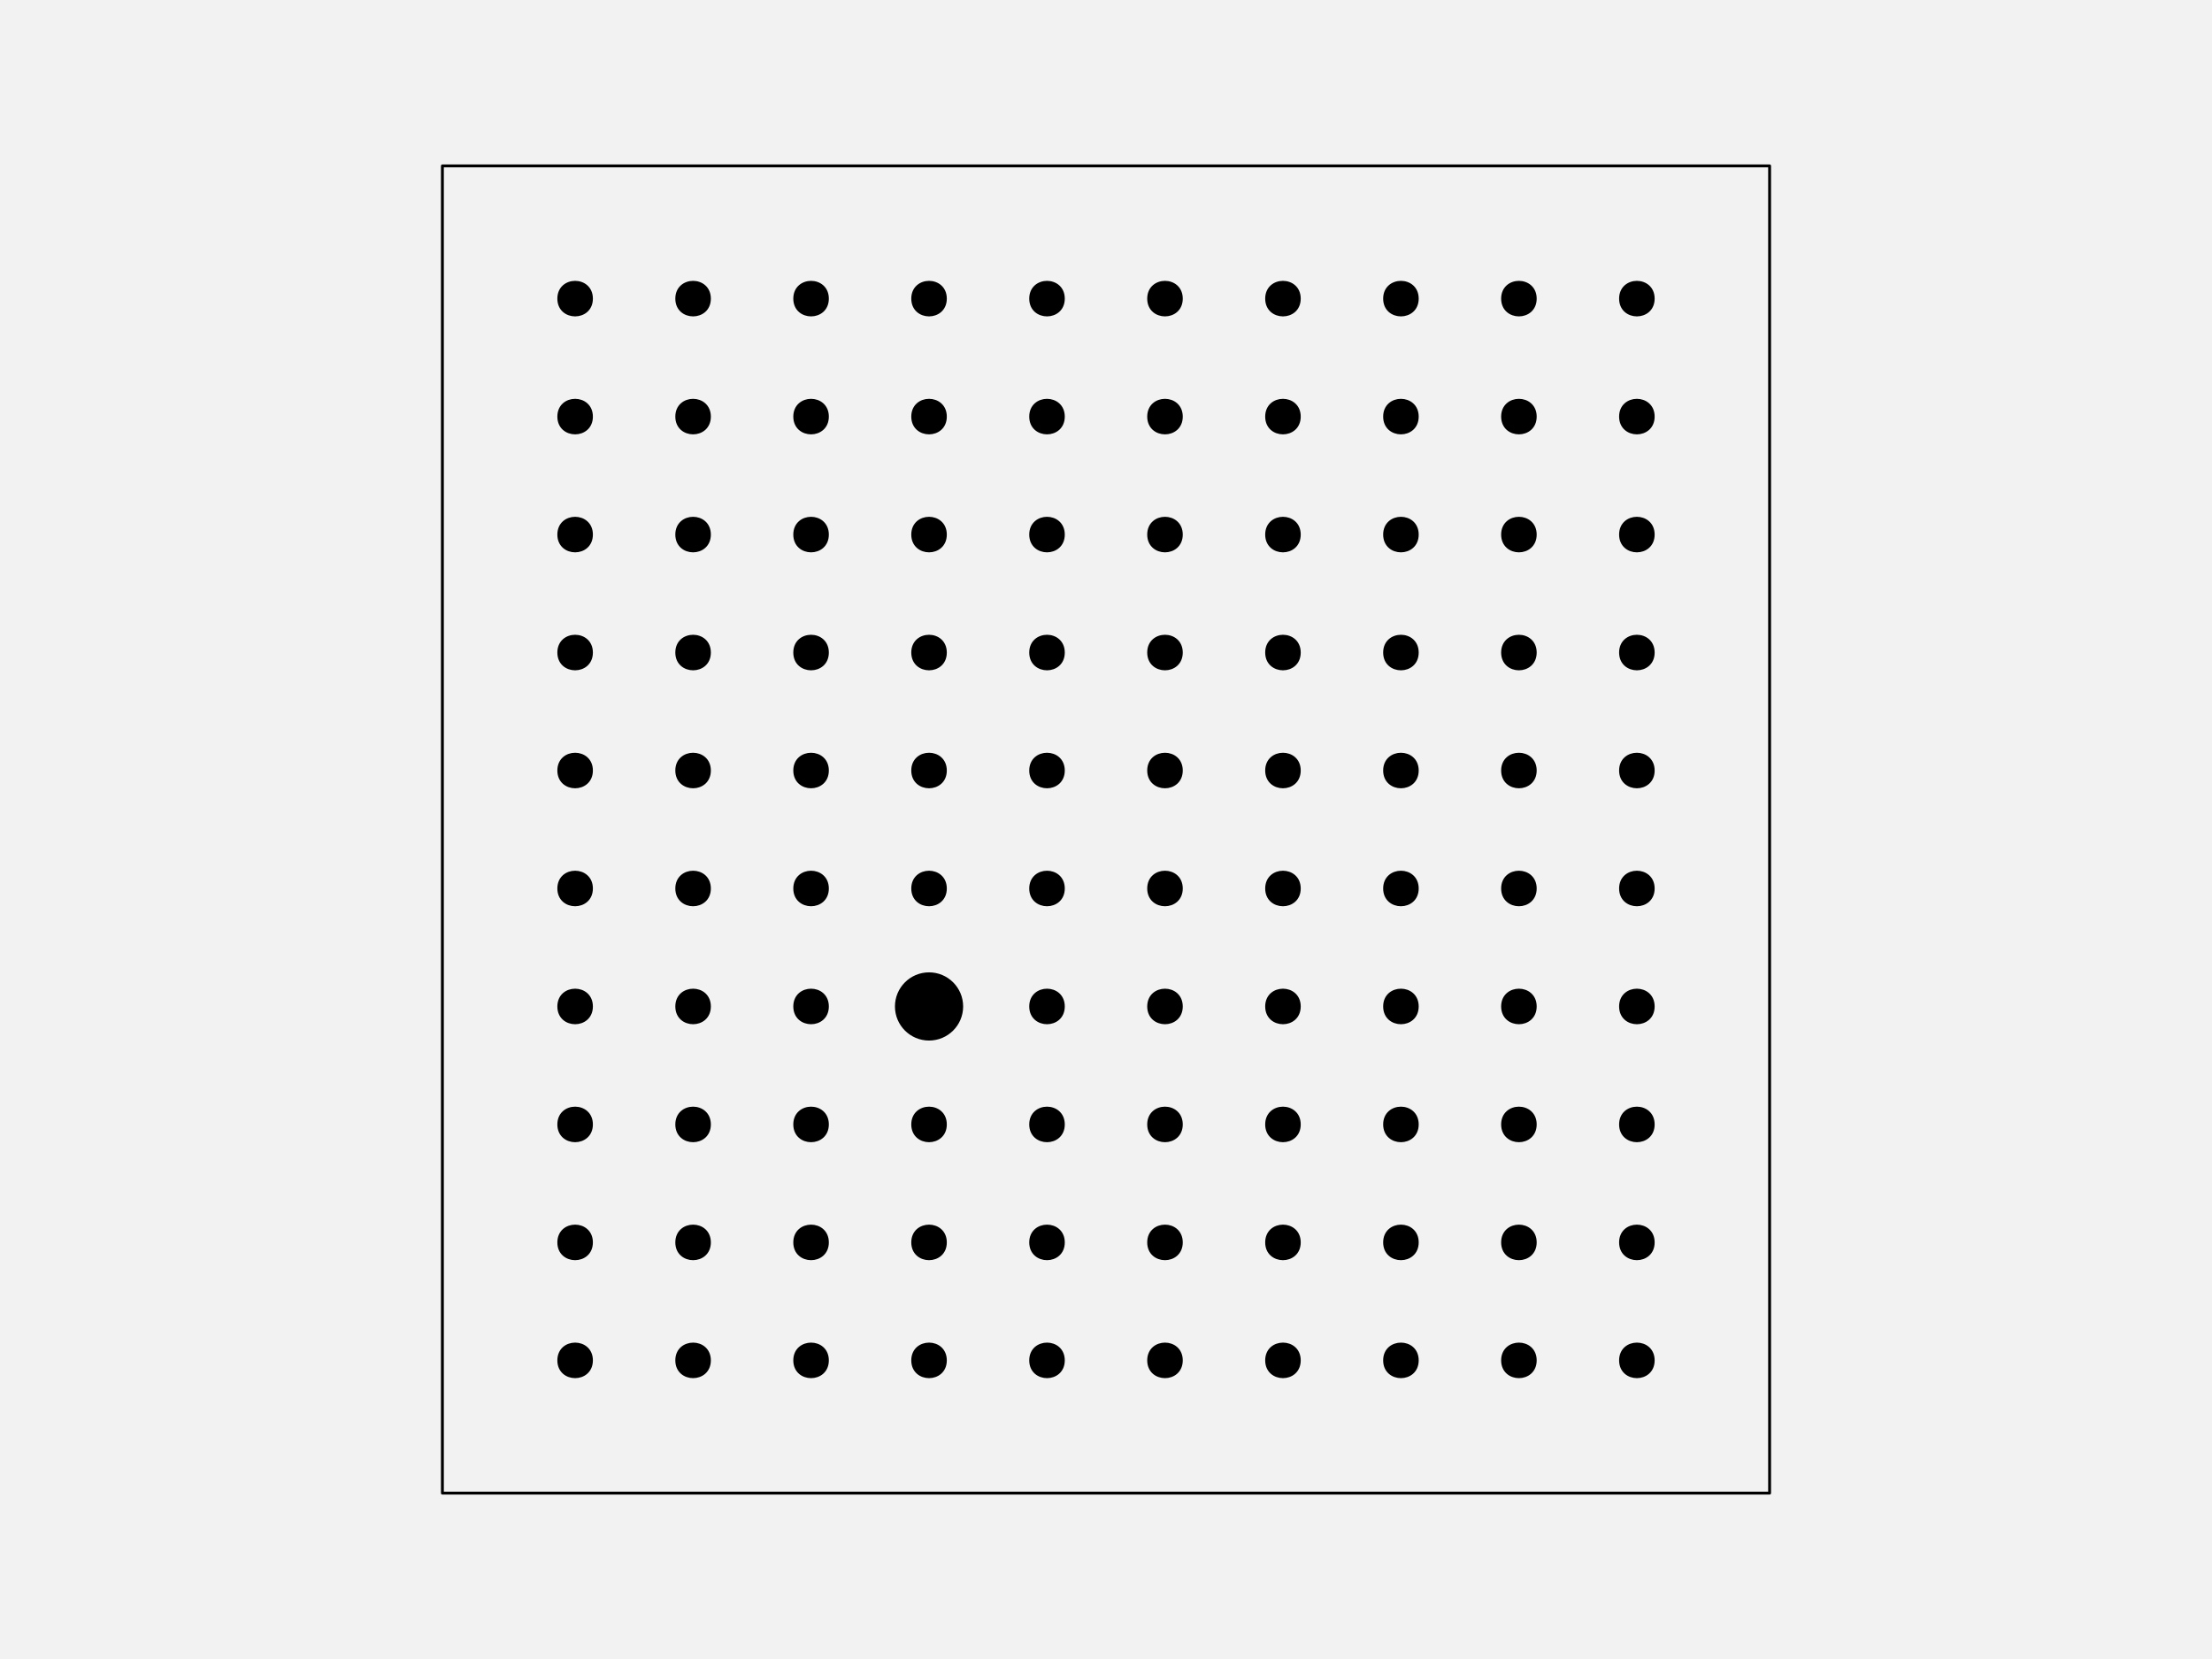
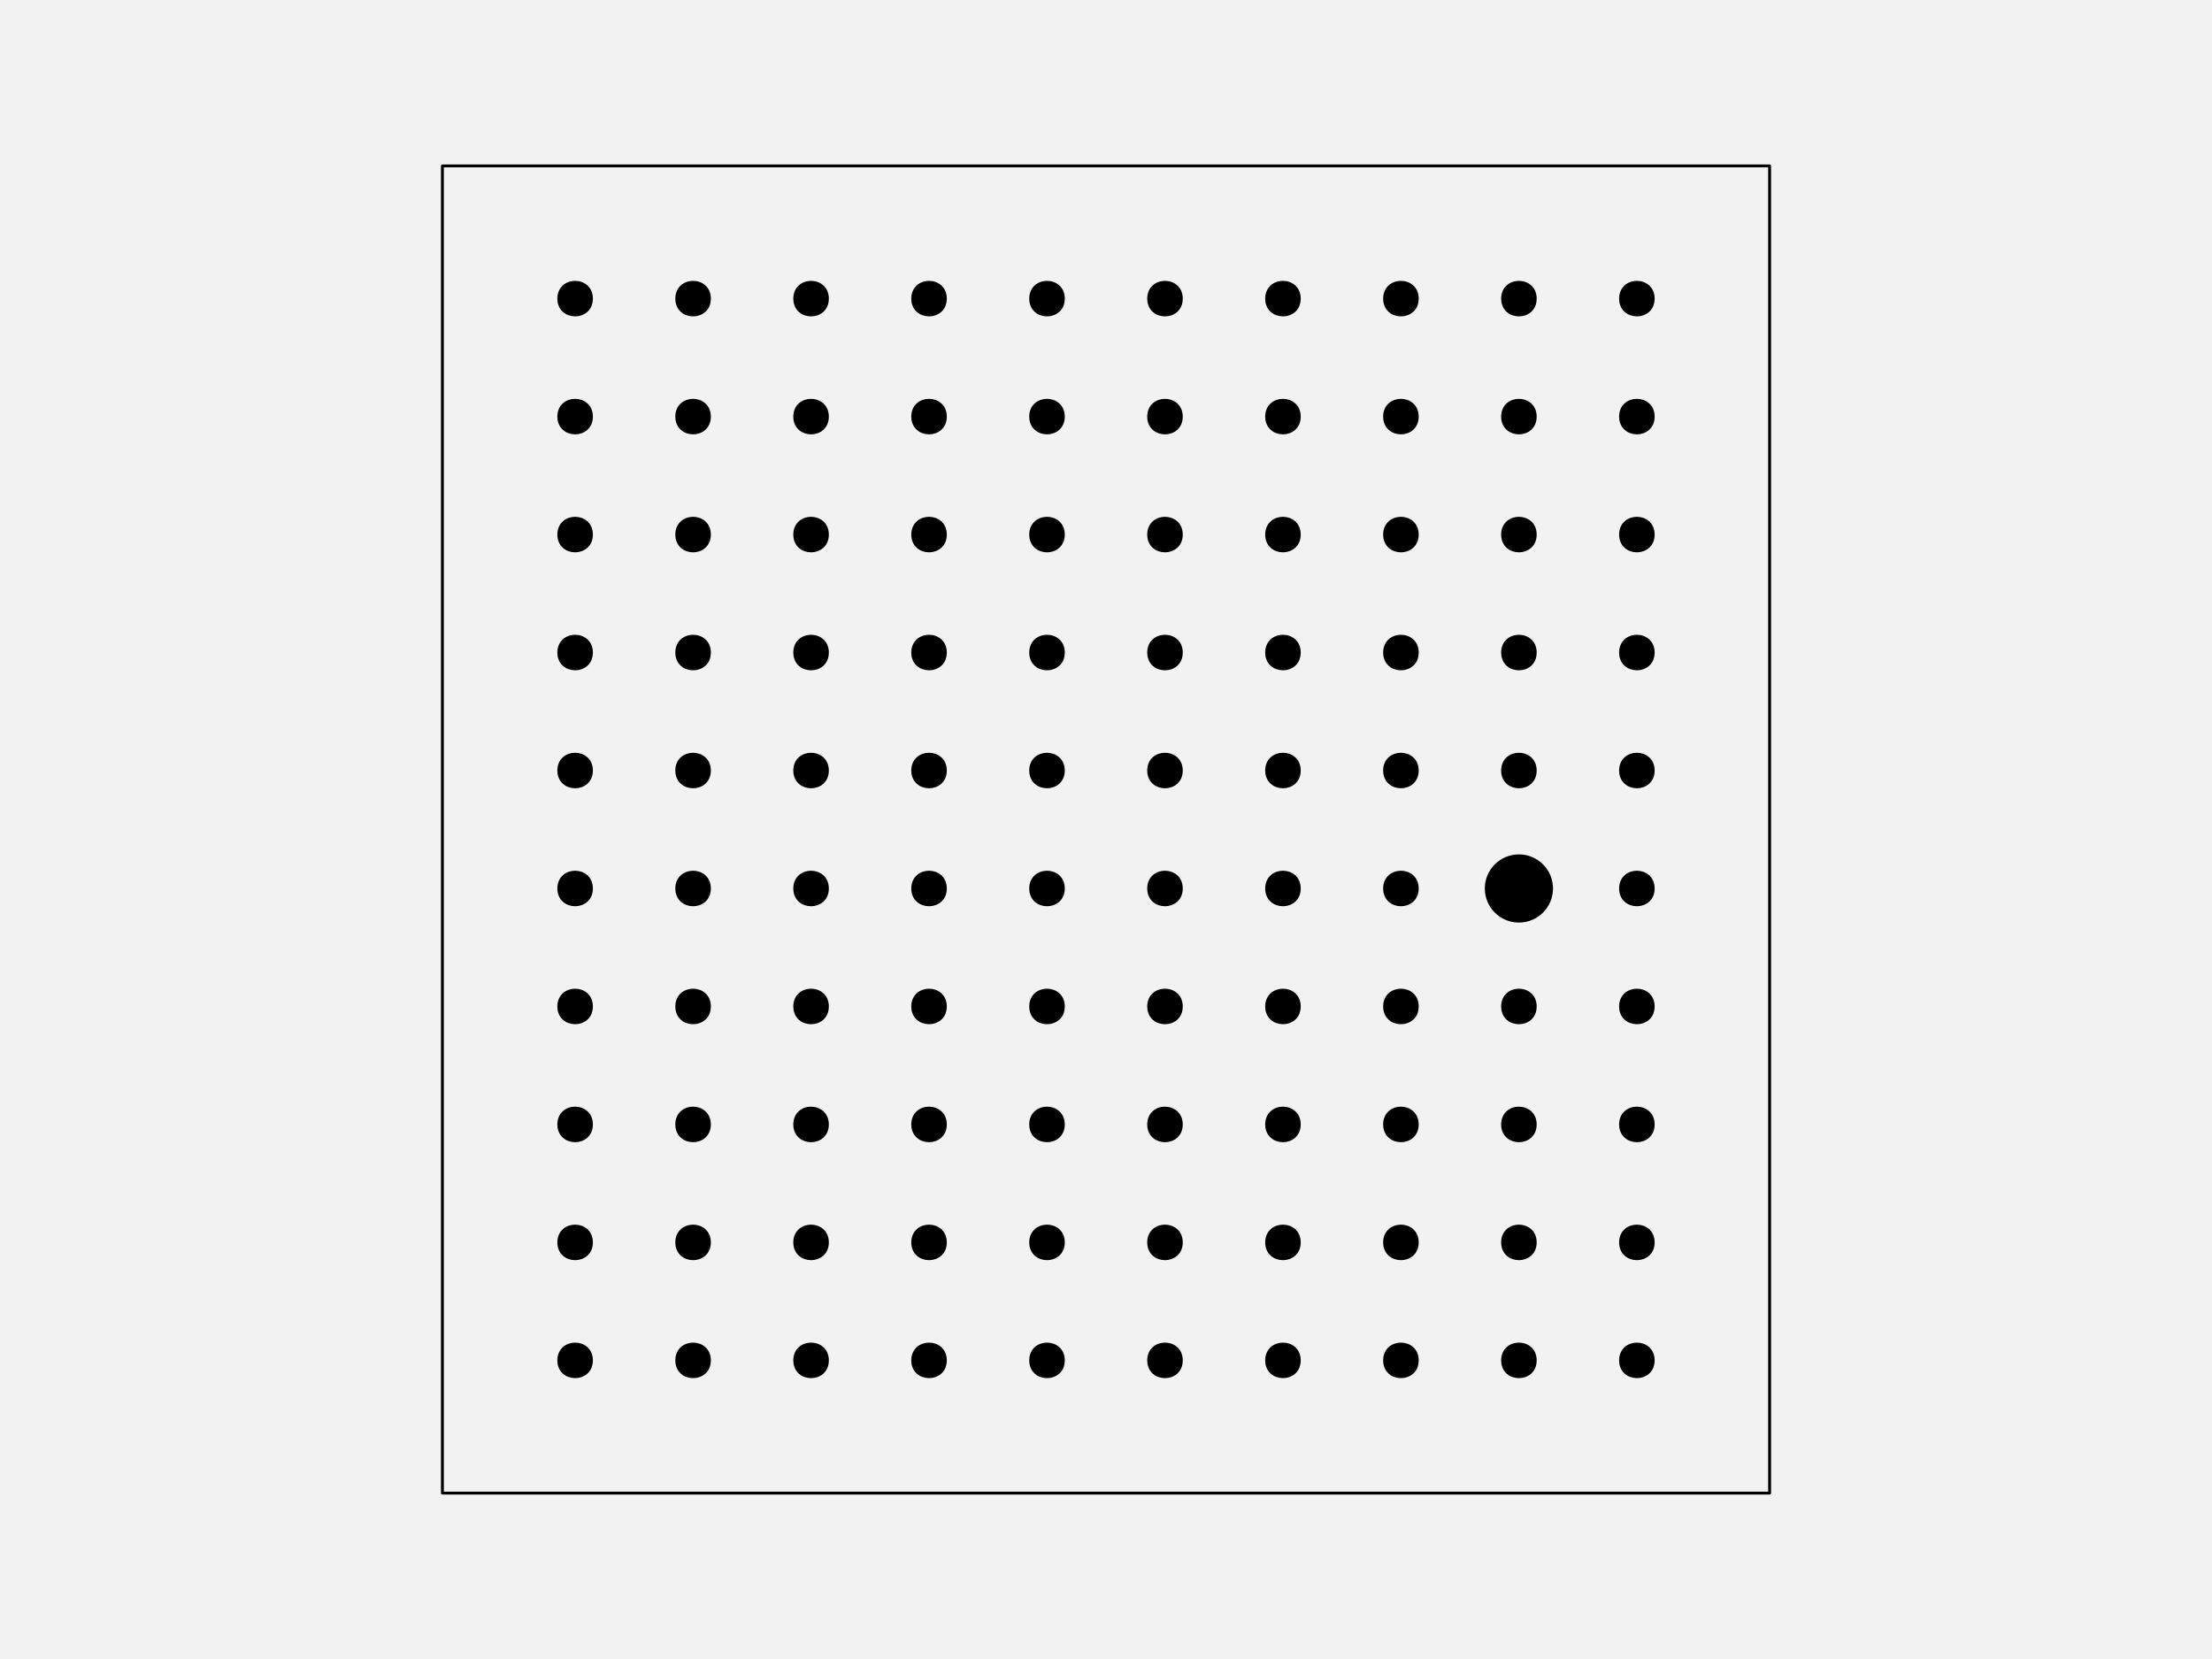
<svg xmlns="http://www.w3.org/2000/svg" width="576pt" height="432pt" viewBox="0 0 576 432" version="1.1">
  <g id="surface266">
    <rect x="0" y="0" width="576" height="432" style="fill:rgb(94.902%,94.902%,94.902%);fill-opacity:1;stroke:none;" />
    <path style="fill-rule:nonzero;fill:rgb(94.902%,94.902%,94.902%);fill-opacity:1;stroke-width:0.75;stroke-linecap:round;stroke-linejoin:round;stroke:rgb(0%,0%,0%);stroke-opacity:1;stroke-miterlimit:10;" d="M 115.199 388.801 L 460.801 388.801 L 460.801 43.199 L 115.199 43.199 Z M 115.199 388.801 " />
    <path style="fill-rule:nonzero;fill:rgb(0%,0%,0%);fill-opacity:1;stroke-width:0.75;stroke-linecap:round;stroke-linejoin:round;stroke:rgb(0%,0%,0%);stroke-opacity:1;stroke-miterlimit:10;" d="M 154.012 354.238 C 154.012 359.91 145.508 359.91 145.508 354.238 C 145.508 348.57 154.012 348.57 154.012 354.238 " />
    <path style="fill-rule:nonzero;fill:rgb(0%,0%,0%);fill-opacity:1;stroke-width:0.75;stroke-linecap:round;stroke-linejoin:round;stroke:rgb(0%,0%,0%);stroke-opacity:1;stroke-miterlimit:10;" d="M 184.73 354.238 C 184.73 359.91 176.227 359.91 176.227 354.238 C 176.227 348.57 184.73 348.57 184.73 354.238 " />
    <path style="fill-rule:nonzero;fill:rgb(0%,0%,0%);fill-opacity:1;stroke-width:0.75;stroke-linecap:round;stroke-linejoin:round;stroke:rgb(0%,0%,0%);stroke-opacity:1;stroke-miterlimit:10;" d="M 215.453 354.238 C 215.453 359.91 206.949 359.91 206.949 354.238 C 206.949 348.57 215.453 348.57 215.453 354.238 " />
    <path style="fill-rule:nonzero;fill:rgb(0%,0%,0%);fill-opacity:1;stroke-width:0.75;stroke-linecap:round;stroke-linejoin:round;stroke:rgb(0%,0%,0%);stroke-opacity:1;stroke-miterlimit:10;" d="M 246.172 354.238 C 246.172 359.91 237.668 359.91 237.668 354.238 C 237.668 348.57 246.172 348.57 246.172 354.238 " />
    <path style="fill-rule:nonzero;fill:rgb(0%,0%,0%);fill-opacity:1;stroke-width:0.75;stroke-linecap:round;stroke-linejoin:round;stroke:rgb(0%,0%,0%);stroke-opacity:1;stroke-miterlimit:10;" d="M 276.891 354.238 C 276.891 359.91 268.387 359.91 268.387 354.238 C 268.387 348.57 276.891 348.57 276.891 354.238 " />
    <path style="fill-rule:nonzero;fill:rgb(0%,0%,0%);fill-opacity:1;stroke-width:0.75;stroke-linecap:round;stroke-linejoin:round;stroke:rgb(0%,0%,0%);stroke-opacity:1;stroke-miterlimit:10;" d="M 307.613 354.238 C 307.613 359.91 299.109 359.91 299.109 354.238 C 299.109 348.57 307.613 348.57 307.613 354.238 " />
    <path style="fill-rule:nonzero;fill:rgb(0%,0%,0%);fill-opacity:1;stroke-width:0.75;stroke-linecap:round;stroke-linejoin:round;stroke:rgb(0%,0%,0%);stroke-opacity:1;stroke-miterlimit:10;" d="M 338.332 354.238 C 338.332 359.91 329.828 359.91 329.828 354.238 C 329.828 348.57 338.332 348.57 338.332 354.238 " />
    <path style="fill-rule:nonzero;fill:rgb(0%,0%,0%);fill-opacity:1;stroke-width:0.75;stroke-linecap:round;stroke-linejoin:round;stroke:rgb(0%,0%,0%);stroke-opacity:1;stroke-miterlimit:10;" d="M 369.051 354.238 C 369.051 359.91 360.547 359.91 360.547 354.238 C 360.547 348.57 369.051 348.57 369.051 354.238 " />
    <path style="fill-rule:nonzero;fill:rgb(0%,0%,0%);fill-opacity:1;stroke-width:0.75;stroke-linecap:round;stroke-linejoin:round;stroke:rgb(0%,0%,0%);stroke-opacity:1;stroke-miterlimit:10;" d="M 399.773 354.238 C 399.773 359.91 391.27 359.91 391.27 354.238 C 391.27 348.57 399.773 348.57 399.773 354.238 " />
    <path style="fill-rule:nonzero;fill:rgb(0%,0%,0%);fill-opacity:1;stroke-width:0.75;stroke-linecap:round;stroke-linejoin:round;stroke:rgb(0%,0%,0%);stroke-opacity:1;stroke-miterlimit:10;" d="M 430.492 354.238 C 430.492 359.91 421.988 359.91 421.988 354.238 C 421.988 348.57 430.492 348.57 430.492 354.238 " />
    <path style="fill-rule:nonzero;fill:rgb(0%,0%,0%);fill-opacity:1;stroke-width:0.75;stroke-linecap:round;stroke-linejoin:round;stroke:rgb(0%,0%,0%);stroke-opacity:1;stroke-miterlimit:10;" d="M 154.012 323.52 C 154.012 329.188 145.508 329.188 145.508 323.52 C 145.508 317.852 154.012 317.852 154.012 323.52 " />
    <path style="fill-rule:nonzero;fill:rgb(0%,0%,0%);fill-opacity:1;stroke-width:0.75;stroke-linecap:round;stroke-linejoin:round;stroke:rgb(0%,0%,0%);stroke-opacity:1;stroke-miterlimit:10;" d="M 184.73 323.52 C 184.73 329.188 176.227 329.188 176.227 323.52 C 176.227 317.852 184.73 317.852 184.73 323.52 " />
    <path style="fill-rule:nonzero;fill:rgb(0%,0%,0%);fill-opacity:1;stroke-width:0.75;stroke-linecap:round;stroke-linejoin:round;stroke:rgb(0%,0%,0%);stroke-opacity:1;stroke-miterlimit:10;" d="M 215.453 323.52 C 215.453 329.188 206.949 329.188 206.949 323.52 C 206.949 317.852 215.453 317.852 215.453 323.52 " />
    <path style="fill-rule:nonzero;fill:rgb(0%,0%,0%);fill-opacity:1;stroke-width:0.75;stroke-linecap:round;stroke-linejoin:round;stroke:rgb(0%,0%,0%);stroke-opacity:1;stroke-miterlimit:10;" d="M 246.172 323.52 C 246.172 329.188 237.668 329.188 237.668 323.52 C 237.668 317.852 246.172 317.852 246.172 323.52 " />
    <path style="fill-rule:nonzero;fill:rgb(0%,0%,0%);fill-opacity:1;stroke-width:0.75;stroke-linecap:round;stroke-linejoin:round;stroke:rgb(0%,0%,0%);stroke-opacity:1;stroke-miterlimit:10;" d="M 276.891 323.52 C 276.891 329.188 268.387 329.188 268.387 323.52 C 268.387 317.852 276.891 317.852 276.891 323.52 " />
    <path style="fill-rule:nonzero;fill:rgb(0%,0%,0%);fill-opacity:1;stroke-width:0.75;stroke-linecap:round;stroke-linejoin:round;stroke:rgb(0%,0%,0%);stroke-opacity:1;stroke-miterlimit:10;" d="M 307.613 323.52 C 307.613 329.188 299.109 329.188 299.109 323.52 C 299.109 317.852 307.613 317.852 307.613 323.52 " />
    <path style="fill-rule:nonzero;fill:rgb(0%,0%,0%);fill-opacity:1;stroke-width:0.75;stroke-linecap:round;stroke-linejoin:round;stroke:rgb(0%,0%,0%);stroke-opacity:1;stroke-miterlimit:10;" d="M 338.332 323.52 C 338.332 329.188 329.828 329.188 329.828 323.52 C 329.828 317.852 338.332 317.852 338.332 323.52 " />
    <path style="fill-rule:nonzero;fill:rgb(0%,0%,0%);fill-opacity:1;stroke-width:0.75;stroke-linecap:round;stroke-linejoin:round;stroke:rgb(0%,0%,0%);stroke-opacity:1;stroke-miterlimit:10;" d="M 369.051 323.52 C 369.051 329.188 360.547 329.188 360.547 323.52 C 360.547 317.852 369.051 317.852 369.051 323.52 " />
    <path style="fill-rule:nonzero;fill:rgb(0%,0%,0%);fill-opacity:1;stroke-width:0.75;stroke-linecap:round;stroke-linejoin:round;stroke:rgb(0%,0%,0%);stroke-opacity:1;stroke-miterlimit:10;" d="M 399.773 323.52 C 399.773 329.188 391.27 329.188 391.27 323.52 C 391.27 317.852 399.773 317.852 399.773 323.52 " />
    <path style="fill-rule:nonzero;fill:rgb(0%,0%,0%);fill-opacity:1;stroke-width:0.75;stroke-linecap:round;stroke-linejoin:round;stroke:rgb(0%,0%,0%);stroke-opacity:1;stroke-miterlimit:10;" d="M 430.492 323.52 C 430.492 329.188 421.988 329.188 421.988 323.52 C 421.988 317.852 430.492 317.852 430.492 323.52 " />
    <path style="fill-rule:nonzero;fill:rgb(0%,0%,0%);fill-opacity:1;stroke-width:0.75;stroke-linecap:round;stroke-linejoin:round;stroke:rgb(0%,0%,0%);stroke-opacity:1;stroke-miterlimit:10;" d="M 154.012 292.801 C 154.012 298.469 145.508 298.469 145.508 292.801 C 145.508 287.129 154.012 287.129 154.012 292.801 " />
    <path style="fill-rule:nonzero;fill:rgb(0%,0%,0%);fill-opacity:1;stroke-width:0.75;stroke-linecap:round;stroke-linejoin:round;stroke:rgb(0%,0%,0%);stroke-opacity:1;stroke-miterlimit:10;" d="M 184.73 292.801 C 184.73 298.469 176.227 298.469 176.227 292.801 C 176.227 287.129 184.73 287.129 184.73 292.801 " />
    <path style="fill-rule:nonzero;fill:rgb(0%,0%,0%);fill-opacity:1;stroke-width:0.75;stroke-linecap:round;stroke-linejoin:round;stroke:rgb(0%,0%,0%);stroke-opacity:1;stroke-miterlimit:10;" d="M 215.453 292.801 C 215.453 298.469 206.949 298.469 206.949 292.801 C 206.949 287.129 215.453 287.129 215.453 292.801 " />
    <path style="fill-rule:nonzero;fill:rgb(0%,0%,0%);fill-opacity:1;stroke-width:0.75;stroke-linecap:round;stroke-linejoin:round;stroke:rgb(0%,0%,0%);stroke-opacity:1;stroke-miterlimit:10;" d="M 246.172 292.801 C 246.172 298.469 237.668 298.469 237.668 292.801 C 237.668 287.129 246.172 287.129 246.172 292.801 " />
    <path style="fill-rule:nonzero;fill:rgb(0%,0%,0%);fill-opacity:1;stroke-width:0.75;stroke-linecap:round;stroke-linejoin:round;stroke:rgb(0%,0%,0%);stroke-opacity:1;stroke-miterlimit:10;" d="M 276.891 292.801 C 276.891 298.469 268.387 298.469 268.387 292.801 C 268.387 287.129 276.891 287.129 276.891 292.801 " />
    <path style="fill-rule:nonzero;fill:rgb(0%,0%,0%);fill-opacity:1;stroke-width:0.75;stroke-linecap:round;stroke-linejoin:round;stroke:rgb(0%,0%,0%);stroke-opacity:1;stroke-miterlimit:10;" d="M 307.613 292.801 C 307.613 298.469 299.109 298.469 299.109 292.801 C 299.109 287.129 307.613 287.129 307.613 292.801 " />
    <path style="fill-rule:nonzero;fill:rgb(0%,0%,0%);fill-opacity:1;stroke-width:0.75;stroke-linecap:round;stroke-linejoin:round;stroke:rgb(0%,0%,0%);stroke-opacity:1;stroke-miterlimit:10;" d="M 338.332 292.801 C 338.332 298.469 329.828 298.469 329.828 292.801 C 329.828 287.129 338.332 287.129 338.332 292.801 " />
    <path style="fill-rule:nonzero;fill:rgb(0%,0%,0%);fill-opacity:1;stroke-width:0.75;stroke-linecap:round;stroke-linejoin:round;stroke:rgb(0%,0%,0%);stroke-opacity:1;stroke-miterlimit:10;" d="M 369.051 292.801 C 369.051 298.469 360.547 298.469 360.547 292.801 C 360.547 287.129 369.051 287.129 369.051 292.801 " />
    <path style="fill-rule:nonzero;fill:rgb(0%,0%,0%);fill-opacity:1;stroke-width:0.75;stroke-linecap:round;stroke-linejoin:round;stroke:rgb(0%,0%,0%);stroke-opacity:1;stroke-miterlimit:10;" d="M 399.773 292.801 C 399.773 298.469 391.27 298.469 391.27 292.801 C 391.27 287.129 399.773 287.129 399.773 292.801 " />
    <path style="fill-rule:nonzero;fill:rgb(0%,0%,0%);fill-opacity:1;stroke-width:0.75;stroke-linecap:round;stroke-linejoin:round;stroke:rgb(0%,0%,0%);stroke-opacity:1;stroke-miterlimit:10;" d="M 430.492 292.801 C 430.492 298.469 421.988 298.469 421.988 292.801 C 421.988 287.129 430.492 287.129 430.492 292.801 " />
    <path style="fill-rule:nonzero;fill:rgb(0%,0%,0%);fill-opacity:1;stroke-width:0.75;stroke-linecap:round;stroke-linejoin:round;stroke:rgb(0%,0%,0%);stroke-opacity:1;stroke-miterlimit:10;" d="M 154.012 262.078 C 154.012 267.75 145.508 267.75 145.508 262.078 C 145.508 256.41 154.012 256.41 154.012 262.078 " />
    <path style="fill-rule:nonzero;fill:rgb(0%,0%,0%);fill-opacity:1;stroke-width:0.75;stroke-linecap:round;stroke-linejoin:round;stroke:rgb(0%,0%,0%);stroke-opacity:1;stroke-miterlimit:10;" d="M 184.73 262.078 C 184.73 267.75 176.227 267.75 176.227 262.078 C 176.227 256.41 184.73 256.41 184.73 262.078 " />
    <path style="fill-rule:nonzero;fill:rgb(0%,0%,0%);fill-opacity:1;stroke-width:0.75;stroke-linecap:round;stroke-linejoin:round;stroke:rgb(0%,0%,0%);stroke-opacity:1;stroke-miterlimit:10;" d="M 215.453 262.078 C 215.453 267.75 206.949 267.75 206.949 262.078 C 206.949 256.41 215.453 256.41 215.453 262.078 " />
-     <path style="fill-rule:nonzero;fill:rgb(0%,0%,0%);fill-opacity:1;stroke-width:0.75;stroke-linecap:round;stroke-linejoin:round;stroke:rgb(0%,0%,0%);stroke-opacity:1;stroke-miterlimit:10;" d="M 250.426 262.078 C 250.426 266.777 246.617 270.582 241.922 270.582 C 237.223 270.582 233.418 266.777 233.418 262.078 C 233.418 257.383 237.223 253.574 241.922 253.574 C 246.617 253.574 250.426 257.383 250.426 262.078 " />
+     <path style="fill-rule:nonzero;fill:rgb(0%,0%,0%);fill-opacity:1;stroke-width:0.75;stroke-linecap:round;stroke-linejoin:round;stroke:rgb(0%,0%,0%);stroke-opacity:1;stroke-miterlimit:10;" d="M 246.172 262.078 C 246.172 267.75 237.668 267.75 237.668 262.078 C 237.668 256.41 246.172 256.41 246.172 262.078 " />
    <path style="fill-rule:nonzero;fill:rgb(0%,0%,0%);fill-opacity:1;stroke-width:0.75;stroke-linecap:round;stroke-linejoin:round;stroke:rgb(0%,0%,0%);stroke-opacity:1;stroke-miterlimit:10;" d="M 276.891 262.078 C 276.891 267.75 268.387 267.75 268.387 262.078 C 268.387 256.41 276.891 256.41 276.891 262.078 " />
    <path style="fill-rule:nonzero;fill:rgb(0%,0%,0%);fill-opacity:1;stroke-width:0.75;stroke-linecap:round;stroke-linejoin:round;stroke:rgb(0%,0%,0%);stroke-opacity:1;stroke-miterlimit:10;" d="M 307.613 262.078 C 307.613 267.75 299.109 267.75 299.109 262.078 C 299.109 256.41 307.613 256.41 307.613 262.078 " />
    <path style="fill-rule:nonzero;fill:rgb(0%,0%,0%);fill-opacity:1;stroke-width:0.75;stroke-linecap:round;stroke-linejoin:round;stroke:rgb(0%,0%,0%);stroke-opacity:1;stroke-miterlimit:10;" d="M 338.332 262.078 C 338.332 267.75 329.828 267.75 329.828 262.078 C 329.828 256.41 338.332 256.41 338.332 262.078 " />
    <path style="fill-rule:nonzero;fill:rgb(0%,0%,0%);fill-opacity:1;stroke-width:0.75;stroke-linecap:round;stroke-linejoin:round;stroke:rgb(0%,0%,0%);stroke-opacity:1;stroke-miterlimit:10;" d="M 369.051 262.078 C 369.051 267.75 360.547 267.75 360.547 262.078 C 360.547 256.41 369.051 256.41 369.051 262.078 " />
    <path style="fill-rule:nonzero;fill:rgb(0%,0%,0%);fill-opacity:1;stroke-width:0.75;stroke-linecap:round;stroke-linejoin:round;stroke:rgb(0%,0%,0%);stroke-opacity:1;stroke-miterlimit:10;" d="M 399.773 262.078 C 399.773 267.75 391.27 267.75 391.27 262.078 C 391.27 256.41 399.773 256.41 399.773 262.078 " />
    <path style="fill-rule:nonzero;fill:rgb(0%,0%,0%);fill-opacity:1;stroke-width:0.75;stroke-linecap:round;stroke-linejoin:round;stroke:rgb(0%,0%,0%);stroke-opacity:1;stroke-miterlimit:10;" d="M 430.492 262.078 C 430.492 267.75 421.988 267.75 421.988 262.078 C 421.988 256.41 430.492 256.41 430.492 262.078 " />
    <path style="fill-rule:nonzero;fill:rgb(0%,0%,0%);fill-opacity:1;stroke-width:0.75;stroke-linecap:round;stroke-linejoin:round;stroke:rgb(0%,0%,0%);stroke-opacity:1;stroke-miterlimit:10;" d="M 154.012 231.359 C 154.012 237.027 145.508 237.027 145.508 231.359 C 145.508 225.691 154.012 225.691 154.012 231.359 " />
    <path style="fill-rule:nonzero;fill:rgb(0%,0%,0%);fill-opacity:1;stroke-width:0.75;stroke-linecap:round;stroke-linejoin:round;stroke:rgb(0%,0%,0%);stroke-opacity:1;stroke-miterlimit:10;" d="M 184.73 231.359 C 184.73 237.027 176.227 237.027 176.227 231.359 C 176.227 225.691 184.73 225.691 184.73 231.359 " />
    <path style="fill-rule:nonzero;fill:rgb(0%,0%,0%);fill-opacity:1;stroke-width:0.75;stroke-linecap:round;stroke-linejoin:round;stroke:rgb(0%,0%,0%);stroke-opacity:1;stroke-miterlimit:10;" d="M 215.453 231.359 C 215.453 237.027 206.949 237.027 206.949 231.359 C 206.949 225.691 215.453 225.691 215.453 231.359 " />
    <path style="fill-rule:nonzero;fill:rgb(0%,0%,0%);fill-opacity:1;stroke-width:0.75;stroke-linecap:round;stroke-linejoin:round;stroke:rgb(0%,0%,0%);stroke-opacity:1;stroke-miterlimit:10;" d="M 246.172 231.359 C 246.172 237.027 237.668 237.027 237.668 231.359 C 237.668 225.691 246.172 225.691 246.172 231.359 " />
    <path style="fill-rule:nonzero;fill:rgb(0%,0%,0%);fill-opacity:1;stroke-width:0.75;stroke-linecap:round;stroke-linejoin:round;stroke:rgb(0%,0%,0%);stroke-opacity:1;stroke-miterlimit:10;" d="M 276.891 231.359 C 276.891 237.027 268.387 237.027 268.387 231.359 C 268.387 225.691 276.891 225.691 276.891 231.359 " />
    <path style="fill-rule:nonzero;fill:rgb(0%,0%,0%);fill-opacity:1;stroke-width:0.75;stroke-linecap:round;stroke-linejoin:round;stroke:rgb(0%,0%,0%);stroke-opacity:1;stroke-miterlimit:10;" d="M 307.613 231.359 C 307.613 237.027 299.109 237.027 299.109 231.359 C 299.109 225.691 307.613 225.691 307.613 231.359 " />
    <path style="fill-rule:nonzero;fill:rgb(0%,0%,0%);fill-opacity:1;stroke-width:0.75;stroke-linecap:round;stroke-linejoin:round;stroke:rgb(0%,0%,0%);stroke-opacity:1;stroke-miterlimit:10;" d="M 338.332 231.359 C 338.332 237.027 329.828 237.027 329.828 231.359 C 329.828 225.691 338.332 225.691 338.332 231.359 " />
    <path style="fill-rule:nonzero;fill:rgb(0%,0%,0%);fill-opacity:1;stroke-width:0.75;stroke-linecap:round;stroke-linejoin:round;stroke:rgb(0%,0%,0%);stroke-opacity:1;stroke-miterlimit:10;" d="M 369.051 231.359 C 369.051 237.027 360.547 237.027 360.547 231.359 C 360.547 225.691 369.051 225.691 369.051 231.359 " />
-     <path style="fill-rule:nonzero;fill:rgb(0%,0%,0%);fill-opacity:1;stroke-width:0.75;stroke-linecap:round;stroke-linejoin:round;stroke:rgb(0%,0%,0%);stroke-opacity:1;stroke-miterlimit:10;" d="M 399.773 231.359 C 399.773 237.027 391.27 237.027 391.27 231.359 C 391.27 225.691 399.773 225.691 399.773 231.359 " />
+     <path style="fill-rule:nonzero;fill:rgb(0%,0%,0%);fill-opacity:1;stroke-width:0.75;stroke-linecap:round;stroke-linejoin:round;stroke:rgb(0%,0%,0%);stroke-opacity:1;stroke-miterlimit:10;" d="M 404.023 231.359 C 404.023 236.055 400.215 239.863 395.52 239.863 C 390.824 239.863 387.016 236.055 387.016 231.359 C 387.016 226.664 390.824 222.855 395.52 222.855 C 400.215 222.855 404.023 226.664 404.023 231.359 " />
    <path style="fill-rule:nonzero;fill:rgb(0%,0%,0%);fill-opacity:1;stroke-width:0.75;stroke-linecap:round;stroke-linejoin:round;stroke:rgb(0%,0%,0%);stroke-opacity:1;stroke-miterlimit:10;" d="M 430.492 231.359 C 430.492 237.027 421.988 237.027 421.988 231.359 C 421.988 225.691 430.492 225.691 430.492 231.359 " />
    <path style="fill-rule:nonzero;fill:rgb(0%,0%,0%);fill-opacity:1;stroke-width:0.75;stroke-linecap:round;stroke-linejoin:round;stroke:rgb(0%,0%,0%);stroke-opacity:1;stroke-miterlimit:10;" d="M 154.012 200.641 C 154.012 206.309 145.508 206.309 145.508 200.641 C 145.508 194.973 154.012 194.973 154.012 200.641 " />
    <path style="fill-rule:nonzero;fill:rgb(0%,0%,0%);fill-opacity:1;stroke-width:0.75;stroke-linecap:round;stroke-linejoin:round;stroke:rgb(0%,0%,0%);stroke-opacity:1;stroke-miterlimit:10;" d="M 184.73 200.641 C 184.73 206.309 176.227 206.309 176.227 200.641 C 176.227 194.973 184.73 194.973 184.73 200.641 " />
    <path style="fill-rule:nonzero;fill:rgb(0%,0%,0%);fill-opacity:1;stroke-width:0.75;stroke-linecap:round;stroke-linejoin:round;stroke:rgb(0%,0%,0%);stroke-opacity:1;stroke-miterlimit:10;" d="M 215.453 200.641 C 215.453 206.309 206.949 206.309 206.949 200.641 C 206.949 194.973 215.453 194.973 215.453 200.641 " />
    <path style="fill-rule:nonzero;fill:rgb(0%,0%,0%);fill-opacity:1;stroke-width:0.75;stroke-linecap:round;stroke-linejoin:round;stroke:rgb(0%,0%,0%);stroke-opacity:1;stroke-miterlimit:10;" d="M 246.172 200.641 C 246.172 206.309 237.668 206.309 237.668 200.641 C 237.668 194.973 246.172 194.973 246.172 200.641 " />
    <path style="fill-rule:nonzero;fill:rgb(0%,0%,0%);fill-opacity:1;stroke-width:0.75;stroke-linecap:round;stroke-linejoin:round;stroke:rgb(0%,0%,0%);stroke-opacity:1;stroke-miterlimit:10;" d="M 276.891 200.641 C 276.891 206.309 268.387 206.309 268.387 200.641 C 268.387 194.973 276.891 194.973 276.891 200.641 " />
    <path style="fill-rule:nonzero;fill:rgb(0%,0%,0%);fill-opacity:1;stroke-width:0.75;stroke-linecap:round;stroke-linejoin:round;stroke:rgb(0%,0%,0%);stroke-opacity:1;stroke-miterlimit:10;" d="M 307.613 200.641 C 307.613 206.309 299.109 206.309 299.109 200.641 C 299.109 194.973 307.613 194.973 307.613 200.641 " />
    <path style="fill-rule:nonzero;fill:rgb(0%,0%,0%);fill-opacity:1;stroke-width:0.75;stroke-linecap:round;stroke-linejoin:round;stroke:rgb(0%,0%,0%);stroke-opacity:1;stroke-miterlimit:10;" d="M 338.332 200.641 C 338.332 206.309 329.828 206.309 329.828 200.641 C 329.828 194.973 338.332 194.973 338.332 200.641 " />
    <path style="fill-rule:nonzero;fill:rgb(0%,0%,0%);fill-opacity:1;stroke-width:0.75;stroke-linecap:round;stroke-linejoin:round;stroke:rgb(0%,0%,0%);stroke-opacity:1;stroke-miterlimit:10;" d="M 369.051 200.641 C 369.051 206.309 360.547 206.309 360.547 200.641 C 360.547 194.973 369.051 194.973 369.051 200.641 " />
    <path style="fill-rule:nonzero;fill:rgb(0%,0%,0%);fill-opacity:1;stroke-width:0.75;stroke-linecap:round;stroke-linejoin:round;stroke:rgb(0%,0%,0%);stroke-opacity:1;stroke-miterlimit:10;" d="M 399.773 200.641 C 399.773 206.309 391.27 206.309 391.27 200.641 C 391.27 194.973 399.773 194.973 399.773 200.641 " />
    <path style="fill-rule:nonzero;fill:rgb(0%,0%,0%);fill-opacity:1;stroke-width:0.75;stroke-linecap:round;stroke-linejoin:round;stroke:rgb(0%,0%,0%);stroke-opacity:1;stroke-miterlimit:10;" d="M 430.492 200.641 C 430.492 206.309 421.988 206.309 421.988 200.641 C 421.988 194.973 430.492 194.973 430.492 200.641 " />
    <path style="fill-rule:nonzero;fill:rgb(0%,0%,0%);fill-opacity:1;stroke-width:0.75;stroke-linecap:round;stroke-linejoin:round;stroke:rgb(0%,0%,0%);stroke-opacity:1;stroke-miterlimit:10;" d="M 154.012 169.922 C 154.012 175.59 145.508 175.59 145.508 169.922 C 145.508 164.25 154.012 164.25 154.012 169.922 " />
    <path style="fill-rule:nonzero;fill:rgb(0%,0%,0%);fill-opacity:1;stroke-width:0.75;stroke-linecap:round;stroke-linejoin:round;stroke:rgb(0%,0%,0%);stroke-opacity:1;stroke-miterlimit:10;" d="M 184.73 169.922 C 184.73 175.59 176.227 175.59 176.227 169.922 C 176.227 164.25 184.73 164.25 184.73 169.922 " />
    <path style="fill-rule:nonzero;fill:rgb(0%,0%,0%);fill-opacity:1;stroke-width:0.75;stroke-linecap:round;stroke-linejoin:round;stroke:rgb(0%,0%,0%);stroke-opacity:1;stroke-miterlimit:10;" d="M 215.453 169.922 C 215.453 175.59 206.949 175.59 206.949 169.922 C 206.949 164.25 215.453 164.25 215.453 169.922 " />
    <path style="fill-rule:nonzero;fill:rgb(0%,0%,0%);fill-opacity:1;stroke-width:0.75;stroke-linecap:round;stroke-linejoin:round;stroke:rgb(0%,0%,0%);stroke-opacity:1;stroke-miterlimit:10;" d="M 246.172 169.922 C 246.172 175.59 237.668 175.59 237.668 169.922 C 237.668 164.25 246.172 164.25 246.172 169.922 " />
    <path style="fill-rule:nonzero;fill:rgb(0%,0%,0%);fill-opacity:1;stroke-width:0.75;stroke-linecap:round;stroke-linejoin:round;stroke:rgb(0%,0%,0%);stroke-opacity:1;stroke-miterlimit:10;" d="M 276.891 169.922 C 276.891 175.59 268.387 175.59 268.387 169.922 C 268.387 164.25 276.891 164.25 276.891 169.922 " />
    <path style="fill-rule:nonzero;fill:rgb(0%,0%,0%);fill-opacity:1;stroke-width:0.75;stroke-linecap:round;stroke-linejoin:round;stroke:rgb(0%,0%,0%);stroke-opacity:1;stroke-miterlimit:10;" d="M 307.613 169.922 C 307.613 175.59 299.109 175.59 299.109 169.922 C 299.109 164.25 307.613 164.25 307.613 169.922 " />
    <path style="fill-rule:nonzero;fill:rgb(0%,0%,0%);fill-opacity:1;stroke-width:0.75;stroke-linecap:round;stroke-linejoin:round;stroke:rgb(0%,0%,0%);stroke-opacity:1;stroke-miterlimit:10;" d="M 338.332 169.922 C 338.332 175.59 329.828 175.59 329.828 169.922 C 329.828 164.25 338.332 164.25 338.332 169.922 " />
    <path style="fill-rule:nonzero;fill:rgb(0%,0%,0%);fill-opacity:1;stroke-width:0.75;stroke-linecap:round;stroke-linejoin:round;stroke:rgb(0%,0%,0%);stroke-opacity:1;stroke-miterlimit:10;" d="M 369.051 169.922 C 369.051 175.59 360.547 175.59 360.547 169.922 C 360.547 164.25 369.051 164.25 369.051 169.922 " />
    <path style="fill-rule:nonzero;fill:rgb(0%,0%,0%);fill-opacity:1;stroke-width:0.75;stroke-linecap:round;stroke-linejoin:round;stroke:rgb(0%,0%,0%);stroke-opacity:1;stroke-miterlimit:10;" d="M 399.773 169.922 C 399.773 175.59 391.27 175.59 391.27 169.922 C 391.27 164.25 399.773 164.25 399.773 169.922 " />
    <path style="fill-rule:nonzero;fill:rgb(0%,0%,0%);fill-opacity:1;stroke-width:0.75;stroke-linecap:round;stroke-linejoin:round;stroke:rgb(0%,0%,0%);stroke-opacity:1;stroke-miterlimit:10;" d="M 430.492 169.922 C 430.492 175.59 421.988 175.59 421.988 169.922 C 421.988 164.25 430.492 164.25 430.492 169.922 " />
    <path style="fill-rule:nonzero;fill:rgb(0%,0%,0%);fill-opacity:1;stroke-width:0.75;stroke-linecap:round;stroke-linejoin:round;stroke:rgb(0%,0%,0%);stroke-opacity:1;stroke-miterlimit:10;" d="M 154.012 139.199 C 154.012 144.871 145.508 144.871 145.508 139.199 C 145.508 133.531 154.012 133.531 154.012 139.199 " />
    <path style="fill-rule:nonzero;fill:rgb(0%,0%,0%);fill-opacity:1;stroke-width:0.75;stroke-linecap:round;stroke-linejoin:round;stroke:rgb(0%,0%,0%);stroke-opacity:1;stroke-miterlimit:10;" d="M 184.73 139.199 C 184.73 144.871 176.227 144.871 176.227 139.199 C 176.227 133.531 184.73 133.531 184.73 139.199 " />
    <path style="fill-rule:nonzero;fill:rgb(0%,0%,0%);fill-opacity:1;stroke-width:0.75;stroke-linecap:round;stroke-linejoin:round;stroke:rgb(0%,0%,0%);stroke-opacity:1;stroke-miterlimit:10;" d="M 215.453 139.199 C 215.453 144.871 206.949 144.871 206.949 139.199 C 206.949 133.531 215.453 133.531 215.453 139.199 " />
    <path style="fill-rule:nonzero;fill:rgb(0%,0%,0%);fill-opacity:1;stroke-width:0.75;stroke-linecap:round;stroke-linejoin:round;stroke:rgb(0%,0%,0%);stroke-opacity:1;stroke-miterlimit:10;" d="M 246.172 139.199 C 246.172 144.871 237.668 144.871 237.668 139.199 C 237.668 133.531 246.172 133.531 246.172 139.199 " />
    <path style="fill-rule:nonzero;fill:rgb(0%,0%,0%);fill-opacity:1;stroke-width:0.75;stroke-linecap:round;stroke-linejoin:round;stroke:rgb(0%,0%,0%);stroke-opacity:1;stroke-miterlimit:10;" d="M 276.891 139.199 C 276.891 144.871 268.387 144.871 268.387 139.199 C 268.387 133.531 276.891 133.531 276.891 139.199 " />
    <path style="fill-rule:nonzero;fill:rgb(0%,0%,0%);fill-opacity:1;stroke-width:0.75;stroke-linecap:round;stroke-linejoin:round;stroke:rgb(0%,0%,0%);stroke-opacity:1;stroke-miterlimit:10;" d="M 307.613 139.199 C 307.613 144.871 299.109 144.871 299.109 139.199 C 299.109 133.531 307.613 133.531 307.613 139.199 " />
    <path style="fill-rule:nonzero;fill:rgb(0%,0%,0%);fill-opacity:1;stroke-width:0.75;stroke-linecap:round;stroke-linejoin:round;stroke:rgb(0%,0%,0%);stroke-opacity:1;stroke-miterlimit:10;" d="M 338.332 139.199 C 338.332 144.871 329.828 144.871 329.828 139.199 C 329.828 133.531 338.332 133.531 338.332 139.199 " />
    <path style="fill-rule:nonzero;fill:rgb(0%,0%,0%);fill-opacity:1;stroke-width:0.75;stroke-linecap:round;stroke-linejoin:round;stroke:rgb(0%,0%,0%);stroke-opacity:1;stroke-miterlimit:10;" d="M 369.051 139.199 C 369.051 144.871 360.547 144.871 360.547 139.199 C 360.547 133.531 369.051 133.531 369.051 139.199 " />
    <path style="fill-rule:nonzero;fill:rgb(0%,0%,0%);fill-opacity:1;stroke-width:0.75;stroke-linecap:round;stroke-linejoin:round;stroke:rgb(0%,0%,0%);stroke-opacity:1;stroke-miterlimit:10;" d="M 399.773 139.199 C 399.773 144.871 391.27 144.871 391.27 139.199 C 391.27 133.531 399.773 133.531 399.773 139.199 " />
    <path style="fill-rule:nonzero;fill:rgb(0%,0%,0%);fill-opacity:1;stroke-width:0.75;stroke-linecap:round;stroke-linejoin:round;stroke:rgb(0%,0%,0%);stroke-opacity:1;stroke-miterlimit:10;" d="M 430.492 139.199 C 430.492 144.871 421.988 144.871 421.988 139.199 C 421.988 133.531 430.492 133.531 430.492 139.199 " />
    <path style="fill-rule:nonzero;fill:rgb(0%,0%,0%);fill-opacity:1;stroke-width:0.75;stroke-linecap:round;stroke-linejoin:round;stroke:rgb(0%,0%,0%);stroke-opacity:1;stroke-miterlimit:10;" d="M 154.012 108.48 C 154.012 114.148 145.508 114.148 145.508 108.48 C 145.508 102.812 154.012 102.812 154.012 108.48 " />
    <path style="fill-rule:nonzero;fill:rgb(0%,0%,0%);fill-opacity:1;stroke-width:0.75;stroke-linecap:round;stroke-linejoin:round;stroke:rgb(0%,0%,0%);stroke-opacity:1;stroke-miterlimit:10;" d="M 184.73 108.48 C 184.73 114.148 176.227 114.148 176.227 108.48 C 176.227 102.812 184.73 102.812 184.73 108.48 " />
    <path style="fill-rule:nonzero;fill:rgb(0%,0%,0%);fill-opacity:1;stroke-width:0.75;stroke-linecap:round;stroke-linejoin:round;stroke:rgb(0%,0%,0%);stroke-opacity:1;stroke-miterlimit:10;" d="M 215.453 108.48 C 215.453 114.148 206.949 114.148 206.949 108.48 C 206.949 102.812 215.453 102.812 215.453 108.48 " />
    <path style="fill-rule:nonzero;fill:rgb(0%,0%,0%);fill-opacity:1;stroke-width:0.75;stroke-linecap:round;stroke-linejoin:round;stroke:rgb(0%,0%,0%);stroke-opacity:1;stroke-miterlimit:10;" d="M 246.172 108.48 C 246.172 114.148 237.668 114.148 237.668 108.48 C 237.668 102.812 246.172 102.812 246.172 108.48 " />
    <path style="fill-rule:nonzero;fill:rgb(0%,0%,0%);fill-opacity:1;stroke-width:0.75;stroke-linecap:round;stroke-linejoin:round;stroke:rgb(0%,0%,0%);stroke-opacity:1;stroke-miterlimit:10;" d="M 276.891 108.48 C 276.891 114.148 268.387 114.148 268.387 108.48 C 268.387 102.812 276.891 102.812 276.891 108.48 " />
    <path style="fill-rule:nonzero;fill:rgb(0%,0%,0%);fill-opacity:1;stroke-width:0.75;stroke-linecap:round;stroke-linejoin:round;stroke:rgb(0%,0%,0%);stroke-opacity:1;stroke-miterlimit:10;" d="M 307.613 108.48 C 307.613 114.148 299.109 114.148 299.109 108.48 C 299.109 102.812 307.613 102.812 307.613 108.48 " />
    <path style="fill-rule:nonzero;fill:rgb(0%,0%,0%);fill-opacity:1;stroke-width:0.75;stroke-linecap:round;stroke-linejoin:round;stroke:rgb(0%,0%,0%);stroke-opacity:1;stroke-miterlimit:10;" d="M 338.332 108.48 C 338.332 114.148 329.828 114.148 329.828 108.48 C 329.828 102.812 338.332 102.812 338.332 108.48 " />
    <path style="fill-rule:nonzero;fill:rgb(0%,0%,0%);fill-opacity:1;stroke-width:0.75;stroke-linecap:round;stroke-linejoin:round;stroke:rgb(0%,0%,0%);stroke-opacity:1;stroke-miterlimit:10;" d="M 369.051 108.48 C 369.051 114.148 360.547 114.148 360.547 108.48 C 360.547 102.812 369.051 102.812 369.051 108.48 " />
    <path style="fill-rule:nonzero;fill:rgb(0%,0%,0%);fill-opacity:1;stroke-width:0.75;stroke-linecap:round;stroke-linejoin:round;stroke:rgb(0%,0%,0%);stroke-opacity:1;stroke-miterlimit:10;" d="M 399.773 108.48 C 399.773 114.148 391.27 114.148 391.27 108.48 C 391.27 102.812 399.773 102.812 399.773 108.48 " />
    <path style="fill-rule:nonzero;fill:rgb(0%,0%,0%);fill-opacity:1;stroke-width:0.75;stroke-linecap:round;stroke-linejoin:round;stroke:rgb(0%,0%,0%);stroke-opacity:1;stroke-miterlimit:10;" d="M 430.492 108.48 C 430.492 114.148 421.988 114.148 421.988 108.48 C 421.988 102.812 430.492 102.812 430.492 108.48 " />
    <path style="fill-rule:nonzero;fill:rgb(0%,0%,0%);fill-opacity:1;stroke-width:0.75;stroke-linecap:round;stroke-linejoin:round;stroke:rgb(0%,0%,0%);stroke-opacity:1;stroke-miterlimit:10;" d="M 154.012 77.762 C 154.012 83.43 145.508 83.43 145.508 77.762 C 145.508 72.09 154.012 72.09 154.012 77.762 " />
    <path style="fill-rule:nonzero;fill:rgb(0%,0%,0%);fill-opacity:1;stroke-width:0.75;stroke-linecap:round;stroke-linejoin:round;stroke:rgb(0%,0%,0%);stroke-opacity:1;stroke-miterlimit:10;" d="M 184.73 77.762 C 184.73 83.43 176.227 83.43 176.227 77.762 C 176.227 72.09 184.73 72.09 184.73 77.762 " />
    <path style="fill-rule:nonzero;fill:rgb(0%,0%,0%);fill-opacity:1;stroke-width:0.75;stroke-linecap:round;stroke-linejoin:round;stroke:rgb(0%,0%,0%);stroke-opacity:1;stroke-miterlimit:10;" d="M 215.453 77.762 C 215.453 83.43 206.949 83.43 206.949 77.762 C 206.949 72.09 215.453 72.09 215.453 77.762 " />
    <path style="fill-rule:nonzero;fill:rgb(0%,0%,0%);fill-opacity:1;stroke-width:0.75;stroke-linecap:round;stroke-linejoin:round;stroke:rgb(0%,0%,0%);stroke-opacity:1;stroke-miterlimit:10;" d="M 246.172 77.762 C 246.172 83.43 237.668 83.43 237.668 77.762 C 237.668 72.09 246.172 72.09 246.172 77.762 " />
    <path style="fill-rule:nonzero;fill:rgb(0%,0%,0%);fill-opacity:1;stroke-width:0.75;stroke-linecap:round;stroke-linejoin:round;stroke:rgb(0%,0%,0%);stroke-opacity:1;stroke-miterlimit:10;" d="M 276.891 77.762 C 276.891 83.43 268.387 83.43 268.387 77.762 C 268.387 72.09 276.891 72.09 276.891 77.762 " />
    <path style="fill-rule:nonzero;fill:rgb(0%,0%,0%);fill-opacity:1;stroke-width:0.75;stroke-linecap:round;stroke-linejoin:round;stroke:rgb(0%,0%,0%);stroke-opacity:1;stroke-miterlimit:10;" d="M 307.613 77.762 C 307.613 83.43 299.109 83.43 299.109 77.762 C 299.109 72.09 307.613 72.09 307.613 77.762 " />
    <path style="fill-rule:nonzero;fill:rgb(0%,0%,0%);fill-opacity:1;stroke-width:0.75;stroke-linecap:round;stroke-linejoin:round;stroke:rgb(0%,0%,0%);stroke-opacity:1;stroke-miterlimit:10;" d="M 338.332 77.762 C 338.332 83.43 329.828 83.43 329.828 77.762 C 329.828 72.09 338.332 72.09 338.332 77.762 " />
    <path style="fill-rule:nonzero;fill:rgb(0%,0%,0%);fill-opacity:1;stroke-width:0.75;stroke-linecap:round;stroke-linejoin:round;stroke:rgb(0%,0%,0%);stroke-opacity:1;stroke-miterlimit:10;" d="M 369.051 77.762 C 369.051 83.43 360.547 83.43 360.547 77.762 C 360.547 72.09 369.051 72.09 369.051 77.762 " />
    <path style="fill-rule:nonzero;fill:rgb(0%,0%,0%);fill-opacity:1;stroke-width:0.75;stroke-linecap:round;stroke-linejoin:round;stroke:rgb(0%,0%,0%);stroke-opacity:1;stroke-miterlimit:10;" d="M 399.773 77.762 C 399.773 83.43 391.27 83.43 391.27 77.762 C 391.27 72.09 399.773 72.09 399.773 77.762 " />
    <path style="fill-rule:nonzero;fill:rgb(0%,0%,0%);fill-opacity:1;stroke-width:0.75;stroke-linecap:round;stroke-linejoin:round;stroke:rgb(0%,0%,0%);stroke-opacity:1;stroke-miterlimit:10;" d="M 430.492 77.762 C 430.492 83.43 421.988 83.43 421.988 77.762 C 421.988 72.09 430.492 72.09 430.492 77.762 " />
  </g>
</svg>
